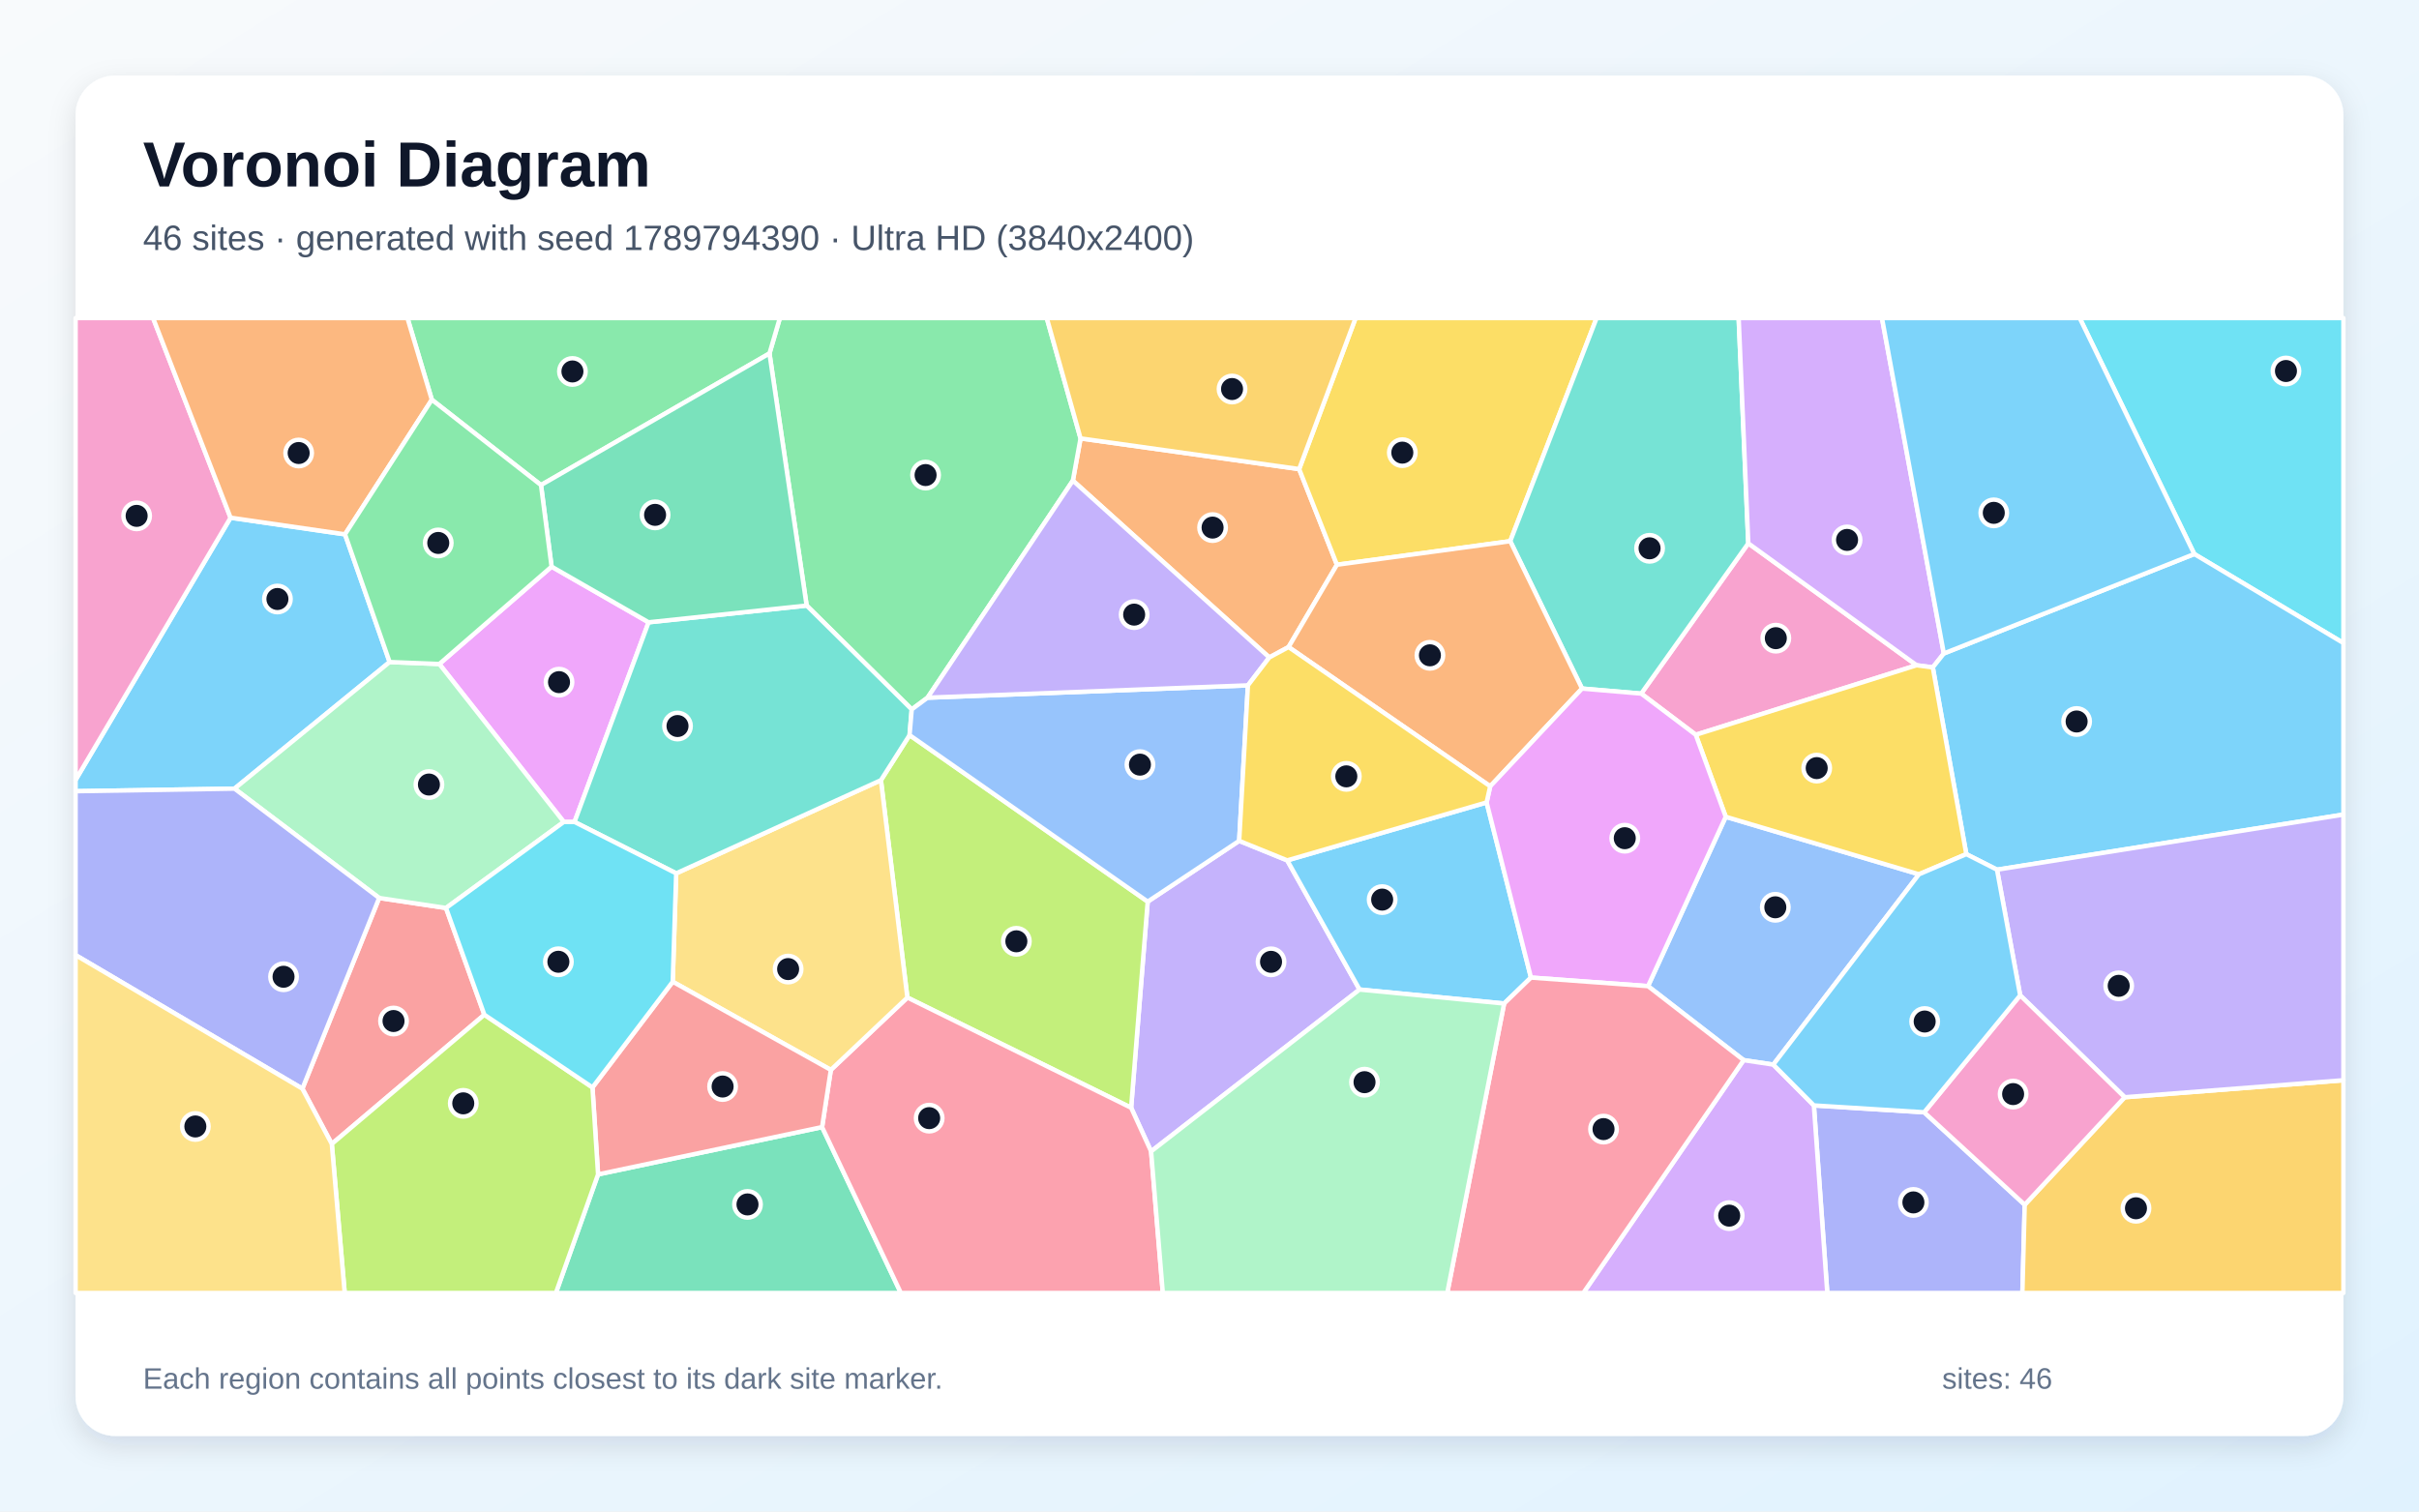
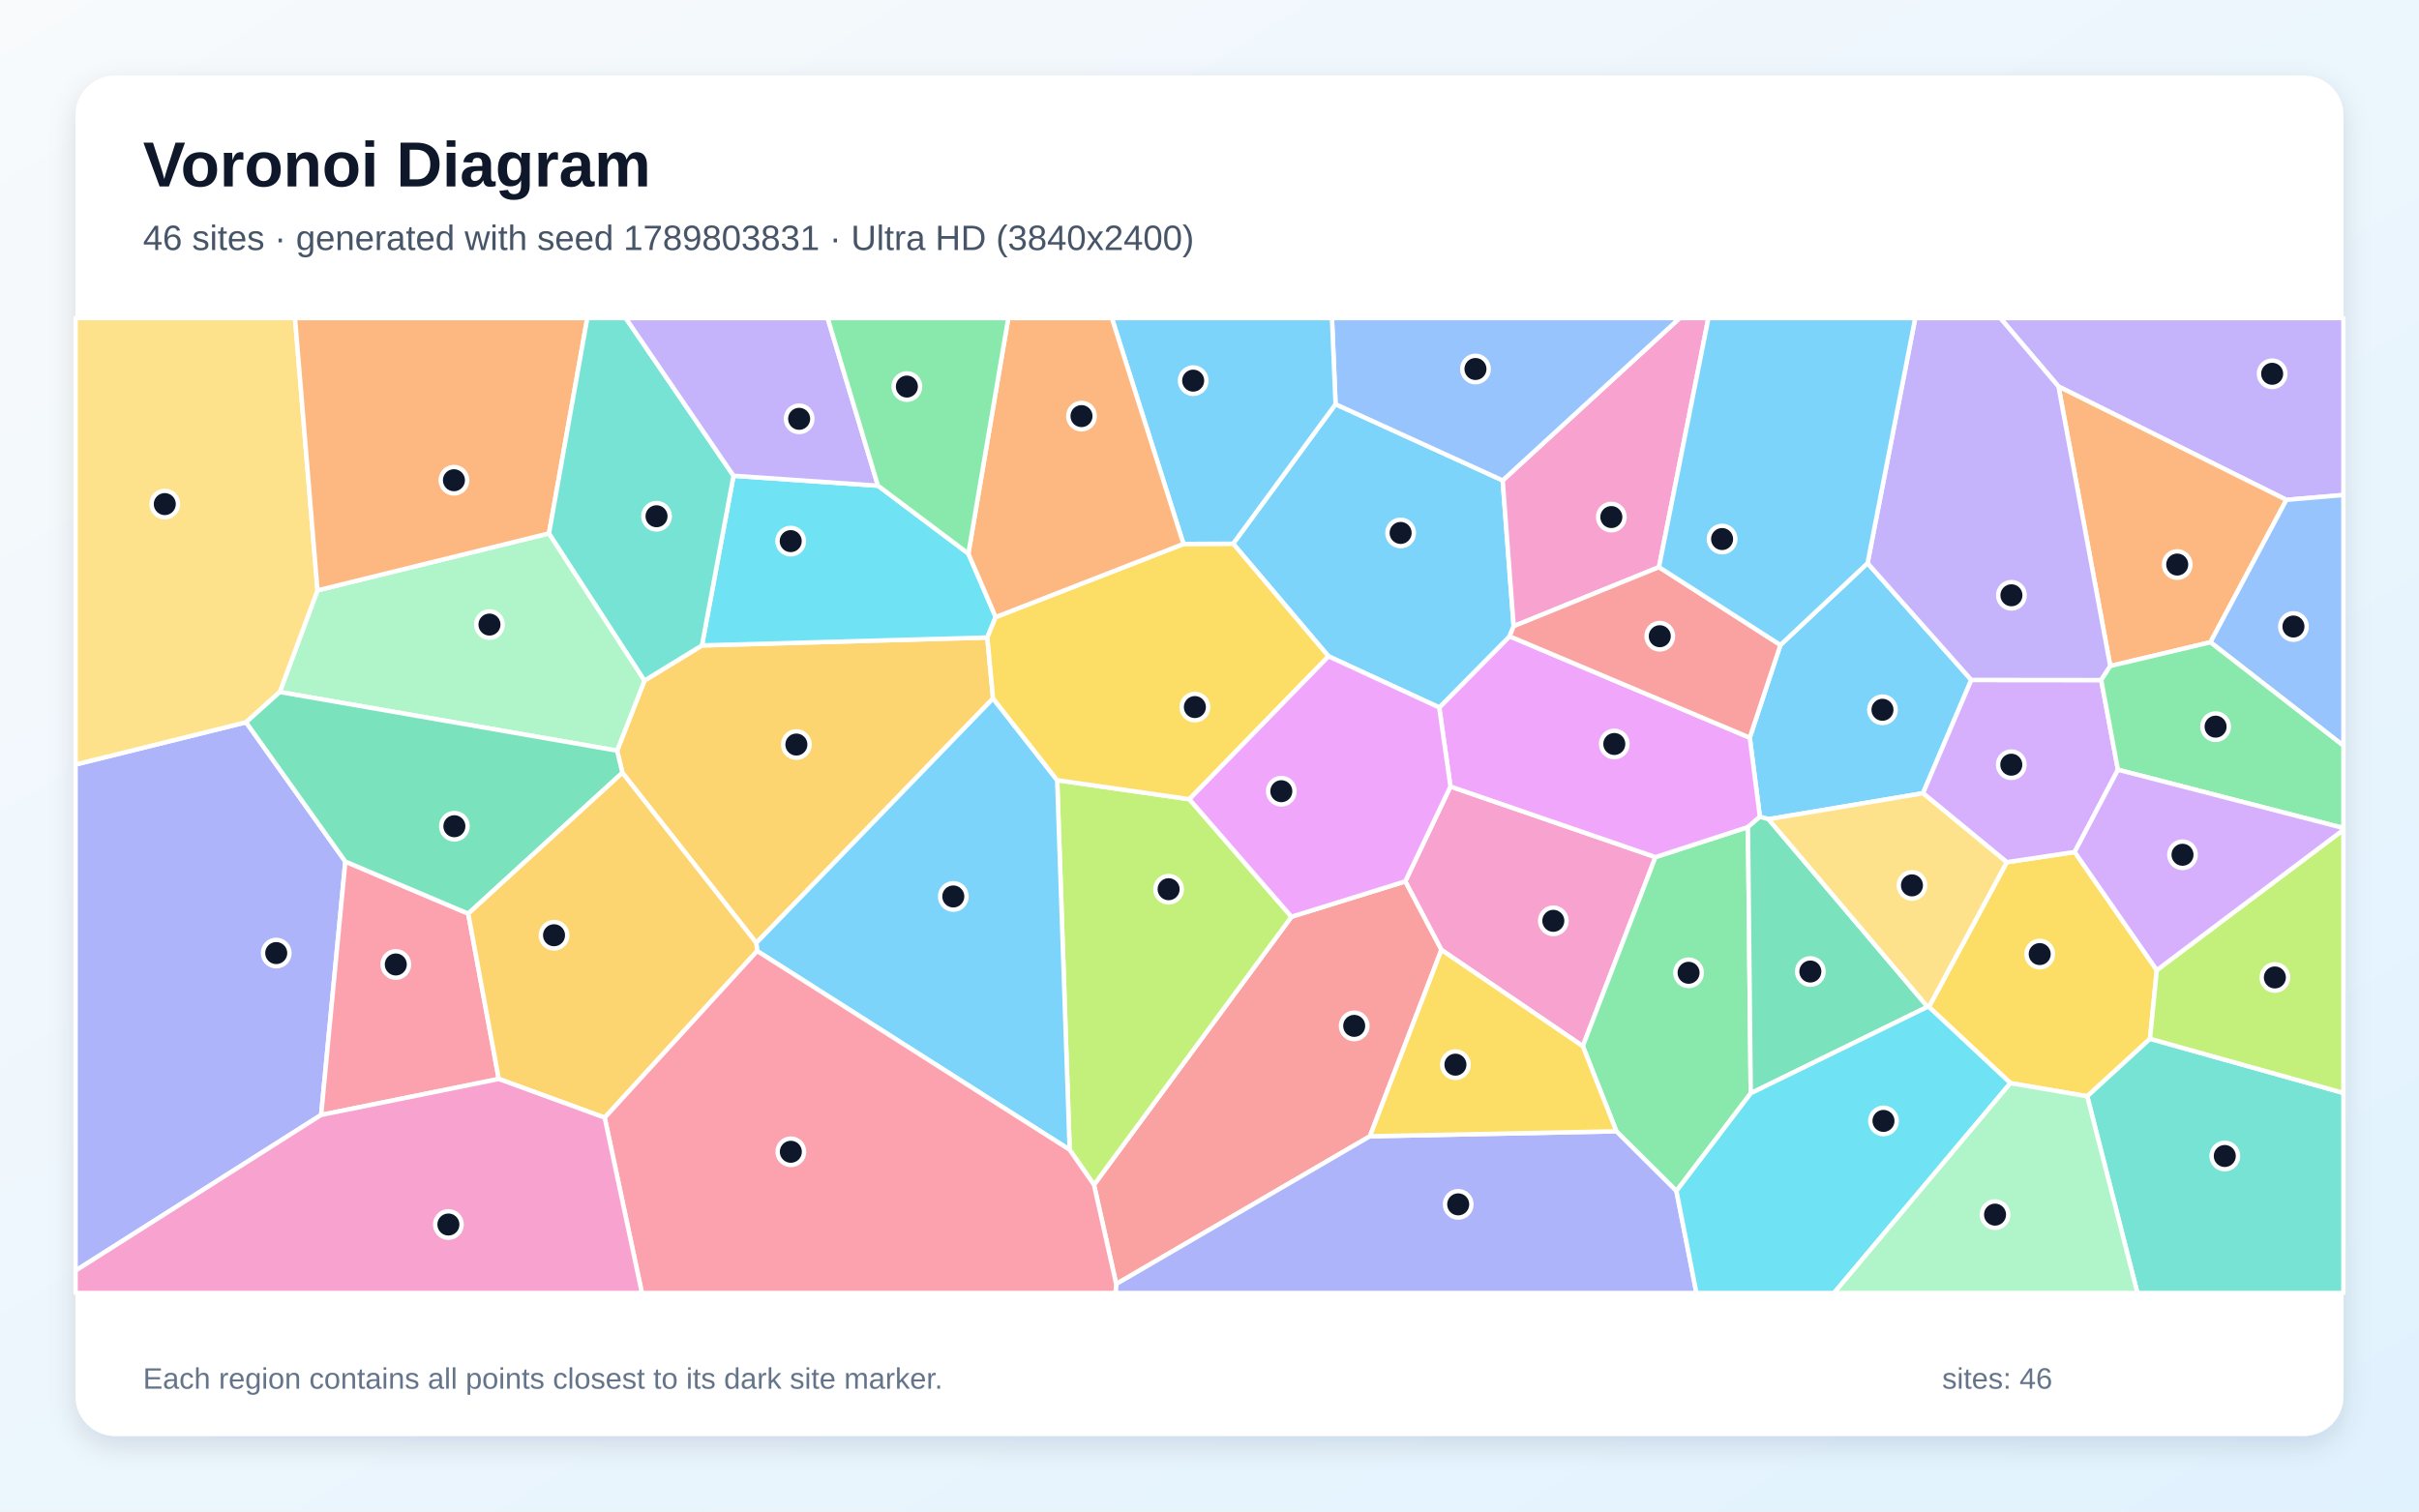
<svg xmlns="http://www.w3.org/2000/svg" width="3840" height="2400" viewBox="0 0 3840 2400" role="img" aria-labelledby="title description">
  <defs>
    <linearGradient id="background" x1="0" y1="0" x2="1" y2="1">
      <stop stop-color="#F8FAFC" />
      <stop offset="1" stop-color="#E0F2FE" />
    </linearGradient>
    <filter id="shadow" x="-5%" y="-5%" width="110%" height="110%">
      <feDropShadow dx="0" dy="15" stdDeviation="22" flood-color="#0F172A" flood-opacity=".12" />
    </filter>
  </defs>
  <rect width="3840" height="2400" fill="url(#background)" />
  <rect x="120" y="120" width="3600" height="2160" rx="63" fill="#FFFFFF" filter="url(#shadow)" />
  <g font-family="Arial, sans-serif">
    <text x="227" y="296" font-size="101" font-weight="700" fill="#0F172A">Voronoi Diagram</text>
-     <text x="227" y="397" font-size="56" fill="#475569">46 sites · generated with seed 1789794390 · Ultra HD (3840x2400)</text>
+     <text x="227" y="397" font-size="56" fill="#475569">46 sites · generated with seed 1789803831 · Ultra HD (3840x2400)</text>
  </g>
  <g stroke="#FFFFFF" stroke-width="7" stroke-linejoin="round">
-     <polygon points="618.5,1051.2 372.3,1252.2 120.0,1256.3 120.0,1238.4 366.0,822.0 547.7,848.4" fill="#38BDF8" fill-opacity="0.65" />
-     <polygon points="1827.3,1828.2 1795.6,1758.9 1821.9,1431.6 1967.1,1335.1 2043.4,1366.1 2158.2,1571.2" fill="#A78BFA" fill-opacity="0.65" />
-     <polygon points="3042.5,1056.3 2691.9,1166.7 2605.3,1101.3 2775.3,862.7" fill="#F472B6" fill-opacity="0.65" />
-     <polygon points="2062.3,744.8 2122.3,896.7 2045.5,1027.4 2014.9,1043.9 1703.1,763.1 1715.3,696.1" fill="#FB923C" fill-opacity="0.65" />
-     <polygon points="2397.4,859.3 2122.3,896.7 2062.3,744.8 2151.9,505.0 2534.5,505.0" fill="#FACC15" fill-opacity="0.65" />
-     <polygon points="1715.3,696.1 1703.1,763.1 1472.4,1107.8 1447.3,1126.4 1280.5,961.5 1221.5,561.2 1238.0,505.0 1661.7,505.0" fill="#4ADE80" fill-opacity="0.65" />
-     <polygon points="2775.3,862.7 2605.3,1101.3 2511.4,1093.3 2397.4,859.3 2534.5,505.0 2760.0,505.0" fill="#2DD4BF" fill-opacity="0.65" />
-     <polygon points="2815.0,1690.4 2767.9,1683.3 2616.1,1565.8 2739.5,1296.9 3046.2,1388.2" fill="#60A5FA" fill-opacity="0.65" />
-     <polygon points="875.6,899.7 1029.6,988.1 912.0,1305.1 895.0,1305.1 697.4,1054.3" fill="#E879F9" fill-opacity="0.65" />
-     <polygon points="949.4,1864.7 1305.0,1789.6 1430.1,2053.0 882.4,2053.0" fill="#34D399" fill-opacity="0.65" />
-     <polygon points="768.9,1611.2 526.7,1816.4 480.0,1728.6 601.9,1425.8 708.0,1441.7" fill="#F87171" fill-opacity="0.65" />
-     <polygon points="2879.4,1755.2 3054.5,1766.1 3214.1,1912.9 3210.4,2053.0 2900.7,2053.0" fill="#818CF8" fill-opacity="0.65" />
-     <polygon points="3214.1,1912.9 3372.8,1742.2 3720.0,1715.2 3720.0,2053.0 3210.4,2053.0" fill="#FBBF24" fill-opacity="0.65" />
-     <polygon points="1440.4,1583.9 1398.4,1238.8 1443.9,1167.2 1821.9,1431.6 1795.6,1758.9" fill="#A3E635" fill-opacity="0.65" />
-     <polygon points="3085.7,1037.6 3068.2,1059.7 3042.5,1056.3 2775.3,862.7 2760.0,505.0 2987.5,505.0" fill="#C084FC" fill-opacity="0.65" />
-     <polygon points="1305.0,1789.6 1318.9,1698.8 1440.4,1583.9 1795.6,1758.9 1827.3,1828.2 1845.9,2053.0 1430.1,2053.0" fill="#FB7185" fill-opacity="0.65" />
-     <polygon points="3483.3,879.7 3301.4,505.0 3720.0,505.0 3720.0,1021.0" fill="#22D3EE" fill-opacity="0.65" />
-     <polygon points="708.0,1441.7 601.9,1425.8 372.3,1252.2 618.5,1051.2 697.4,1054.3 895.0,1305.1" fill="#86EFAC" fill-opacity="0.65" />
-     <polygon points="1073.4,1386.7 1398.4,1238.8 1440.4,1583.9 1318.9,1698.8 1067.9,1558.8" fill="#FCD34D" fill-opacity="0.65" />
-     <polygon points="2387.7,1593.4 2158.2,1571.2 2043.4,1366.1 2359.9,1274.1 2430.3,1552.2" fill="#38BDF8" fill-opacity="0.65" />
-     <polygon points="3170.1,1380.9 3121.4,1356.2 3068.2,1059.7 3085.7,1037.6 3483.3,879.7 3720.0,1021.0 3720.0,1293.4" fill="#38BDF8" fill-opacity="0.65" />
-     <polygon points="3372.8,1742.2 3206.9,1580.4 3170.1,1380.9 3720.0,1293.4 3720.0,1715.2" fill="#A78BFA" fill-opacity="0.65" />
-     <polygon points="3206.9,1580.4 3372.8,1742.2 3214.1,1912.9 3054.5,1766.1" fill="#F472B6" fill-opacity="0.65" />
-     <polygon points="2397.4,859.3 2511.4,1093.3 2365.6,1248.5 2045.5,1027.4 2122.3,896.7" fill="#FB923C" fill-opacity="0.65" />
-     <polygon points="3121.4,1356.2 3046.2,1388.2 2739.5,1296.9 2691.9,1166.7 3042.5,1056.3 3068.2,1059.7" fill="#FACC15" fill-opacity="0.65" />
-     <polygon points="1221.5,561.2 858.8,770.2 685.5,634.7 646.8,505.0 1238.0,505.0" fill="#4ADE80" fill-opacity="0.65" />
-     <polygon points="1443.9,1167.2 1398.4,1238.8 1073.4,1386.7 912.0,1305.1 1029.6,988.1 1280.5,961.5 1447.3,1126.4" fill="#2DD4BF" fill-opacity="0.65" />
-     <polygon points="1443.9,1167.2 1447.3,1126.4 1472.4,1107.8 1981.0,1088.2 1967.1,1335.1 1821.9,1431.6" fill="#60A5FA" fill-opacity="0.65" />
-     <polygon points="2739.5,1296.9 2616.1,1565.8 2430.3,1552.2 2359.9,1274.1 2365.6,1248.5 2511.4,1093.3 2605.3,1101.3 2691.9,1166.7" fill="#E879F9" fill-opacity="0.65" />
-     <polygon points="858.8,770.2 1221.5,561.2 1280.5,961.5 1029.6,988.1 875.6,899.7" fill="#34D399" fill-opacity="0.65" />
-     <polygon points="1067.9,1558.8 1318.9,1698.8 1305.0,1789.6 949.4,1864.7 940.5,1726.6" fill="#F87171" fill-opacity="0.65" />
-     <polygon points="120.0,1516.5 120.0,1256.3 372.3,1252.2 601.9,1425.8 480.0,1728.6" fill="#818CF8" fill-opacity="0.65" />
-     <polygon points="2062.3,744.8 1715.3,696.1 1661.7,505.0 2151.9,505.0" fill="#FBBF24" fill-opacity="0.65" />
-     <polygon points="526.7,1816.4 768.9,1611.2 940.5,1726.6 949.4,1864.7 882.4,2053.0 547.2,2053.0" fill="#A3E635" fill-opacity="0.65" />
-     <polygon points="2767.9,1683.3 2815.0,1690.4 2879.4,1755.2 2900.7,2053.0 2513.4,2053.0" fill="#C084FC" fill-opacity="0.65" />
-     <polygon points="2387.7,1593.4 2430.3,1552.2 2616.1,1565.8 2767.9,1683.3 2513.4,2053.0 2297.4,2053.0" fill="#FB7185" fill-opacity="0.65" />
-     <polygon points="940.5,1726.6 768.9,1611.2 708.0,1441.7 895.0,1305.1 912.0,1305.1 1073.4,1386.7 1067.9,1558.8" fill="#22D3EE" fill-opacity="0.65" />
-     <polygon points="1827.3,1828.2 2158.2,1571.2 2387.7,1593.4 2297.4,2053.0 1845.9,2053.0" fill="#86EFAC" fill-opacity="0.65" />
-     <polygon points="120.0,1516.5 480.0,1728.6 526.7,1816.4 547.2,2053.0 120.0,2053.0" fill="#FCD34D" fill-opacity="0.65" />
-     <polygon points="3483.3,879.7 3085.7,1037.6 2987.5,505.0 3301.4,505.0" fill="#38BDF8" fill-opacity="0.65" />
-     <polygon points="3121.4,1356.2 3170.1,1380.9 3206.9,1580.4 3054.5,1766.1 2879.4,1755.2 2815.0,1690.4 3046.2,1388.2" fill="#38BDF8" fill-opacity="0.65" />
-     <polygon points="1981.0,1088.2 1472.4,1107.8 1703.1,763.1 2014.9,1043.9" fill="#A78BFA" fill-opacity="0.65" />
-     <polygon points="366.0,822.0 120.0,1238.4 120.0,505.0 243.0,505.0" fill="#F472B6" fill-opacity="0.65" />
-     <polygon points="685.5,634.7 547.7,848.4 366.0,822.0 243.0,505.0 646.8,505.0" fill="#FB923C" fill-opacity="0.65" />
-     <polygon points="1981.0,1088.2 2014.9,1043.9 2045.5,1027.4 2365.6,1248.5 2359.9,1274.1 2043.4,1366.1 1967.1,1335.1" fill="#FACC15" fill-opacity="0.65" />
-     <polygon points="685.5,634.7 858.8,770.2 875.6,899.7 697.4,1054.3 618.5,1051.2 547.7,848.4" fill="#4ADE80" fill-opacity="0.65" />
+     <polygon points="2826.3,1024.1 2964.6,894.2 3129.3,1079.6 3052.6,1259.5 2807.4,1300.7 2793.7,1296.9 2777.6,1171.3" fill="#38BDF8" fill-opacity="0.65" />
+     <polygon points="3629.5,793.7 3267.7,613.7 3175.3,505.0 3720.0,505.0 3720.0,786.0" fill="#A78BFA" fill-opacity="0.65" />
+     <polygon points="2288.1,1508.3 2230.7,1399.5 2302.5,1248.8 2627.9,1360.9 2512.6,1661.1" fill="#F472B6" fill-opacity="0.65" />
+     <polygon points="3508.9,1019.8 3349.9,1057.5 3267.7,613.7 3629.5,793.7" fill="#FB923C" fill-opacity="0.65" />
+     <polygon points="3185.6,1369.0 3293.4,1352.8 3423.8,1540.4 3413.0,1649.4 3313.3,1740.7 3191.4,1719.8 3062.0,1598.8" fill="#FACC15" fill-opacity="0.65" />
+     <polygon points="2661.2,1891.1 2565.9,1796.3 2512.6,1661.1 2627.9,1360.9 2774.8,1313.2 2779.2,1735.9" fill="#4ADE80" fill-opacity="0.65" />
+     <polygon points="3313.3,1740.7 3413.0,1649.4 3720.0,1735.4 3720.0,2053.0 3393.0,2053.0" fill="#2DD4BF" fill-opacity="0.65" />
+     <polygon points="3508.9,1019.8 3629.5,793.7 3720.0,786.0 3720.0,1184.0" fill="#60A5FA" fill-opacity="0.65" />
+     <polygon points="2774.8,1313.2 2627.9,1360.9 2302.5,1248.8 2284.7,1123.3 2396.4,1010.3 2777.6,1171.3 2793.7,1296.9" fill="#E879F9" fill-opacity="0.65" />
+     <polygon points="3059.9,1598.6 2779.2,1735.9 2774.8,1313.2 2793.7,1296.9 2807.4,1300.7" fill="#34D399" fill-opacity="0.65" />
+     <polygon points="1736.6,1881.2 2050.1,1455.6 2230.7,1399.5 2288.1,1508.3 2174.6,1804.2 1771.9,2038.8" fill="#F87171" fill-opacity="0.65" />
+     <polygon points="120.0,2017.5 120.0,1213.9 390.6,1146.8 548.2,1368.0 509.8,1770.3" fill="#818CF8" fill-opacity="0.65" />
+     <polygon points="1576.4,1109.0 1200.6,1497.2 988.0,1227.0 979.6,1191.9 1023.1,1080.6 1114.3,1024.8 1567.3,1012.2" fill="#FBBF24" fill-opacity="0.65" />
+     <polygon points="1698.0,1825.6 1678.2,1238.8 1888.0,1269.0 2050.1,1455.6 1736.6,1881.2" fill="#A3E635" fill-opacity="0.65" />
+     <polygon points="3362.1,1222.2 3293.4,1352.8 3185.6,1369.0 3052.6,1259.5 3129.3,1079.6 3335.5,1079.8" fill="#C084FC" fill-opacity="0.65" />
+     <polygon points="509.8,1770.3 548.2,1368.0 743.3,1450.7 791.8,1713.2" fill="#FB7185" fill-opacity="0.65" />
+     <polygon points="1393.7,771.2 1537.2,879.0 1580.6,979.8 1567.3,1012.2 1114.3,1024.8 1164.4,755.4" fill="#22D3EE" fill-opacity="0.65" />
+     <polygon points="871.5,846.9 1023.1,1080.6 979.6,1191.9 444.1,1098.8 504.0,937.4" fill="#86EFAC" fill-opacity="0.65" />
+     <polygon points="504.0,937.4 444.1,1098.8 390.6,1146.8 120.0,1213.9 120.0,505.0 468.3,505.0" fill="#FCD34D" fill-opacity="0.65" />
+     <polygon points="2120.1,641.8 2385.4,762.8 2402.8,994.3 2396.4,1010.3 2284.7,1123.3 2108.9,1042.1 1957.5,863.3" fill="#38BDF8" fill-opacity="0.65" />
+     <polygon points="1201.9,1510.0 1200.6,1497.2 1576.4,1109.0 1678.2,1238.8 1698.0,1825.6" fill="#38BDF8" fill-opacity="0.65" />
+     <polygon points="3349.9,1057.5 3335.5,1079.8 3129.3,1079.6 2964.6,894.2 3040.3,505.0 3175.3,505.0 3267.7,613.7" fill="#A78BFA" fill-opacity="0.65" />
+     <polygon points="2633.5,900.5 2402.8,994.3 2385.4,762.8 2666.4,505.0 2712.0,505.0" fill="#F472B6" fill-opacity="0.65" />
+     <polygon points="871.5,846.9 504.0,937.4 468.3,505.0 932.3,505.0" fill="#FB923C" fill-opacity="0.65" />
+     <polygon points="1888.0,1269.0 1678.2,1238.8 1576.4,1109.0 1567.3,1012.2 1580.6,979.8 1878.7,863.7 1957.5,863.3 2108.9,1042.1" fill="#FACC15" fill-opacity="0.65" />
+     <polygon points="3362.1,1222.2 3335.5,1079.8 3349.9,1057.5 3508.9,1019.8 3720.0,1184.0 3720.0,1314.7" fill="#4ADE80" fill-opacity="0.65" />
+     <polygon points="1164.4,755.4 1114.3,1024.8 1023.1,1080.6 871.5,846.9 932.3,505.0 993.3,505.0" fill="#2DD4BF" fill-opacity="0.65" />
+     <polygon points="2385.4,762.8 2120.1,641.8 2114.4,505.0 2666.4,505.0" fill="#60A5FA" fill-opacity="0.65" />
+     <polygon points="1888.0,1269.0 2108.9,1042.1 2284.7,1123.3 2302.5,1248.8 2230.7,1399.5 2050.1,1455.6" fill="#E879F9" fill-opacity="0.65" />
+     <polygon points="743.3,1450.7 548.2,1368.0 390.6,1146.8 444.1,1098.8 979.6,1191.9 988.0,1227.0" fill="#34D399" fill-opacity="0.65" />
+     <polygon points="2396.4,1010.3 2402.8,994.3 2633.5,900.5 2826.3,1024.1 2777.6,1171.3" fill="#F87171" fill-opacity="0.65" />
+     <polygon points="1771.9,2038.8 2174.6,1804.2 2565.9,1796.3 2661.2,1891.1 2693.0,2053.0 1770.8,2053.0" fill="#818CF8" fill-opacity="0.65" />
+     <polygon points="959.9,1774.6 791.8,1713.2 743.3,1450.7 988.0,1227.0 1200.6,1497.2 1201.9,1510.0" fill="#FBBF24" fill-opacity="0.65" />
+     <polygon points="3413.0,1649.4 3423.8,1540.4 3720.0,1317.6 3720.0,1735.4" fill="#A3E635" fill-opacity="0.65" />
+     <polygon points="3423.8,1540.4 3293.4,1352.8 3362.1,1222.2 3720.0,1314.7 3720.0,1317.6" fill="#C084FC" fill-opacity="0.65" />
+     <polygon points="959.9,1774.6 1201.9,1510.0 1698.0,1825.6 1736.6,1881.2 1771.9,2038.8 1770.8,2053.0 1019.0,2053.0" fill="#FB7185" fill-opacity="0.65" />
+     <polygon points="2661.2,1891.1 2779.2,1735.9 3059.9,1598.6 3062.0,1598.8 3191.4,1719.8 2911.4,2053.0 2693.0,2053.0" fill="#22D3EE" fill-opacity="0.65" />
+     <polygon points="3191.4,1719.8 3313.3,1740.7 3393.0,2053.0 2911.4,2053.0" fill="#86EFAC" fill-opacity="0.65" />
+     <polygon points="3059.9,1598.6 2807.4,1300.7 3052.6,1259.5 3185.6,1369.0 3062.0,1598.8" fill="#FCD34D" fill-opacity="0.65" />
+     <polygon points="2120.1,641.8 1957.5,863.3 1878.7,863.7 1765.0,505.0 2114.4,505.0" fill="#38BDF8" fill-opacity="0.65" />
+     <polygon points="2633.5,900.5 2712.0,505.0 3040.3,505.0 2964.6,894.2 2826.3,1024.1" fill="#38BDF8" fill-opacity="0.65" />
+     <polygon points="1393.7,771.2 1164.4,755.4 993.3,505.0 1313.8,505.0" fill="#A78BFA" fill-opacity="0.65" />
+     <polygon points="120.0,2017.5 509.8,1770.3 791.8,1713.2 959.9,1774.6 1019.0,2053.0 120.0,2053.0" fill="#F472B6" fill-opacity="0.65" />
+     <polygon points="1878.7,863.7 1580.6,979.8 1537.2,879.0 1600.6,505.0 1765.0,505.0" fill="#FB923C" fill-opacity="0.65" />
+     <polygon points="2174.6,1804.2 2288.1,1508.3 2512.6,1661.1 2565.9,1796.3" fill="#FACC15" fill-opacity="0.65" />
+     <polygon points="1537.2,879.0 1393.7,771.2 1313.8,505.0 1600.6,505.0" fill="#4ADE80" fill-opacity="0.65" />
  </g>
  <g>
-     <circle cx="440.4" cy="951.1" r="21" fill="#0F172A" stroke="#FFFFFF" stroke-width="7" />
-     <circle cx="2017.7" cy="1527.2" r="21" fill="#0F172A" stroke="#FFFFFF" stroke-width="7" />
-     <circle cx="2819.0" cy="1013.3" r="21" fill="#0F172A" stroke="#FFFFFF" stroke-width="7" />
-     <circle cx="1924.9" cy="837.7" r="21" fill="#0F172A" stroke="#FFFFFF" stroke-width="7" />
-     <circle cx="2226.1" cy="718.7" r="21" fill="#0F172A" stroke="#FFFFFF" stroke-width="7" />
-     <circle cx="1469.3" cy="754.3" r="21" fill="#0F172A" stroke="#FFFFFF" stroke-width="7" />
-     <circle cx="2618.6" cy="870.6" r="21" fill="#0F172A" stroke="#FFFFFF" stroke-width="7" />
-     <circle cx="2818.2" cy="1440.6" r="21" fill="#0F172A" stroke="#FFFFFF" stroke-width="7" />
-     <circle cx="887.4" cy="1083.1" r="21" fill="#0F172A" stroke="#FFFFFF" stroke-width="7" />
-     <circle cx="1186.6" cy="1912.4" r="21" fill="#0F172A" stroke="#FFFFFF" stroke-width="7" />
-     <circle cx="624.7" cy="1621.2" r="21" fill="#0F172A" stroke="#FFFFFF" stroke-width="7" />
-     <circle cx="3037.4" cy="1909.2" r="21" fill="#0F172A" stroke="#FFFFFF" stroke-width="7" />
-     <circle cx="3390.7" cy="1918.5" r="21" fill="#0F172A" stroke="#FFFFFF" stroke-width="7" />
-     <circle cx="1613.4" cy="1494.6" r="21" fill="#0F172A" stroke="#FFFFFF" stroke-width="7" />
-     <circle cx="2932.1" cy="857.3" r="21" fill="#0F172A" stroke="#FFFFFF" stroke-width="7" />
-     <circle cx="1475.0" cy="1775.4" r="21" fill="#0F172A" stroke="#FFFFFF" stroke-width="7" />
-     <circle cx="3628.8" cy="589.1" r="21" fill="#0F172A" stroke="#FFFFFF" stroke-width="7" />
-     <circle cx="680.9" cy="1245.7" r="21" fill="#0F172A" stroke="#FFFFFF" stroke-width="7" />
-     <circle cx="1251.1" cy="1538.7" r="21" fill="#0F172A" stroke="#FFFFFF" stroke-width="7" />
-     <circle cx="2194.1" cy="1428.4" r="21" fill="#0F172A" stroke="#FFFFFF" stroke-width="7" />
-     <circle cx="3296.5" cy="1145.6" r="21" fill="#0F172A" stroke="#FFFFFF" stroke-width="7" />
-     <circle cx="3363.3" cy="1565.3" r="21" fill="#0F172A" stroke="#FFFFFF" stroke-width="7" />
-     <circle cx="3195.7" cy="1737.2" r="21" fill="#0F172A" stroke="#FFFFFF" stroke-width="7" />
-     <circle cx="2269.9" cy="1040.5" r="21" fill="#0F172A" stroke="#FFFFFF" stroke-width="7" />
-     <circle cx="2883.9" cy="1219.6" r="21" fill="#0F172A" stroke="#FFFFFF" stroke-width="7" />
-     <circle cx="908.7" cy="589.8" r="21" fill="#0F172A" stroke="#FFFFFF" stroke-width="7" />
-     <circle cx="1075.5" cy="1152.8" r="21" fill="#0F172A" stroke="#FFFFFF" stroke-width="7" />
-     <circle cx="1809.6" cy="1214.1" r="21" fill="#0F172A" stroke="#FFFFFF" stroke-width="7" />
-     <circle cx="2579.2" cy="1330.9" r="21" fill="#0F172A" stroke="#FFFFFF" stroke-width="7" />
-     <circle cx="1039.9" cy="817.5" r="21" fill="#0F172A" stroke="#FFFFFF" stroke-width="7" />
-     <circle cx="1147.1" cy="1725.2" r="21" fill="#0F172A" stroke="#FFFFFF" stroke-width="7" />
-     <circle cx="450.1" cy="1550.9" r="21" fill="#0F172A" stroke="#FFFFFF" stroke-width="7" />
-     <circle cx="1955.8" cy="617.7" r="21" fill="#0F172A" stroke="#FFFFFF" stroke-width="7" />
-     <circle cx="735.4" cy="1751.9" r="21" fill="#0F172A" stroke="#FFFFFF" stroke-width="7" />
-     <circle cx="2745.0" cy="1930.2" r="21" fill="#0F172A" stroke="#FFFFFF" stroke-width="7" />
-     <circle cx="2545.5" cy="1792.8" r="21" fill="#0F172A" stroke="#FFFFFF" stroke-width="7" />
-     <circle cx="886.4" cy="1527.1" r="21" fill="#0F172A" stroke="#FFFFFF" stroke-width="7" />
-     <circle cx="2166.1" cy="1718.3" r="21" fill="#0F172A" stroke="#FFFFFF" stroke-width="7" />
-     <circle cx="310.1" cy="1788.6" r="21" fill="#0F172A" stroke="#FFFFFF" stroke-width="7" />
-     <circle cx="3165.0" cy="814.3" r="21" fill="#0F172A" stroke="#FFFFFF" stroke-width="7" />
-     <circle cx="3055.3" cy="1622.0" r="21" fill="#0F172A" stroke="#FFFFFF" stroke-width="7" />
-     <circle cx="1800.4" cy="975.9" r="21" fill="#0F172A" stroke="#FFFFFF" stroke-width="7" />
-     <circle cx="216.9" cy="819.1" r="21" fill="#0F172A" stroke="#FFFFFF" stroke-width="7" />
-     <circle cx="474.1" cy="719.3" r="21" fill="#0F172A" stroke="#FFFFFF" stroke-width="7" />
-     <circle cx="2137.2" cy="1232.7" r="21" fill="#0F172A" stroke="#FFFFFF" stroke-width="7" />
-     <circle cx="695.7" cy="862.1" r="21" fill="#0F172A" stroke="#FFFFFF" stroke-width="7" />
+     <circle cx="2988.3" cy="1127.0" r="21" fill="#0F172A" stroke="#FFFFFF" stroke-width="7" />
+     <circle cx="3606.9" cy="593.5" r="21" fill="#0F172A" stroke="#FFFFFF" stroke-width="7" />
+     <circle cx="2465.8" cy="1462.1" r="21" fill="#0F172A" stroke="#FFFFFF" stroke-width="7" />
+     <circle cx="3456.2" cy="896.4" r="21" fill="#0F172A" stroke="#FFFFFF" stroke-width="7" />
+     <circle cx="3237.9" cy="1514.9" r="21" fill="#0F172A" stroke="#FFFFFF" stroke-width="7" />
+     <circle cx="2680.5" cy="1544.6" r="21" fill="#0F172A" stroke="#FFFFFF" stroke-width="7" />
+     <circle cx="3531.7" cy="1835.5" r="21" fill="#0F172A" stroke="#FFFFFF" stroke-width="7" />
+     <circle cx="3640.7" cy="994.8" r="21" fill="#0F172A" stroke="#FFFFFF" stroke-width="7" />
+     <circle cx="2562.6" cy="1181.3" r="21" fill="#0F172A" stroke="#FFFFFF" stroke-width="7" />
+     <circle cx="2873.8" cy="1542.6" r="21" fill="#0F172A" stroke="#FFFFFF" stroke-width="7" />
+     <circle cx="2149.7" cy="1628.9" r="21" fill="#0F172A" stroke="#FFFFFF" stroke-width="7" />
+     <circle cx="438.5" cy="1513.3" r="21" fill="#0F172A" stroke="#FFFFFF" stroke-width="7" />
+     <circle cx="1264.2" cy="1182.2" r="21" fill="#0F172A" stroke="#FFFFFF" stroke-width="7" />
+     <circle cx="1855.1" cy="1411.9" r="21" fill="#0F172A" stroke="#FFFFFF" stroke-width="7" />
+     <circle cx="3192.8" cy="1214.2" r="21" fill="#0F172A" stroke="#FFFFFF" stroke-width="7" />
+     <circle cx="628.3" cy="1531.4" r="21" fill="#0F172A" stroke="#FFFFFF" stroke-width="7" />
+     <circle cx="1255.2" cy="859.2" r="21" fill="#0F172A" stroke="#FFFFFF" stroke-width="7" />
+     <circle cx="777.0" cy="991.7" r="21" fill="#0F172A" stroke="#FFFFFF" stroke-width="7" />
+     <circle cx="261.6" cy="800.4" r="21" fill="#0F172A" stroke="#FFFFFF" stroke-width="7" />
+     <circle cx="2223.4" cy="846.2" r="21" fill="#0F172A" stroke="#FFFFFF" stroke-width="7" />
+     <circle cx="1513.3" cy="1423.4" r="21" fill="#0F172A" stroke="#FFFFFF" stroke-width="7" />
+     <circle cx="3193.0" cy="945.2" r="21" fill="#0F172A" stroke="#FFFFFF" stroke-width="7" />
+     <circle cx="2557.9" cy="821.0" r="21" fill="#0F172A" stroke="#FFFFFF" stroke-width="7" />
+     <circle cx="720.6" cy="762.5" r="21" fill="#0F172A" stroke="#FFFFFF" stroke-width="7" />
+     <circle cx="1896.8" cy="1122.7" r="21" fill="#0F172A" stroke="#FFFFFF" stroke-width="7" />
+     <circle cx="3517.1" cy="1153.8" r="21" fill="#0F172A" stroke="#FFFFFF" stroke-width="7" />
+     <circle cx="1042.2" cy="819.7" r="21" fill="#0F172A" stroke="#FFFFFF" stroke-width="7" />
+     <circle cx="2342.2" cy="585.9" r="21" fill="#0F172A" stroke="#FFFFFF" stroke-width="7" />
+     <circle cx="2034.0" cy="1256.3" r="21" fill="#0F172A" stroke="#FFFFFF" stroke-width="7" />
+     <circle cx="721.3" cy="1311.9" r="21" fill="#0F172A" stroke="#FFFFFF" stroke-width="7" />
+     <circle cx="2634.8" cy="1010.2" r="21" fill="#0F172A" stroke="#FFFFFF" stroke-width="7" />
+     <circle cx="2314.8" cy="1912.3" r="21" fill="#0F172A" stroke="#FFFFFF" stroke-width="7" />
+     <circle cx="879.5" cy="1485.0" r="21" fill="#0F172A" stroke="#FFFFFF" stroke-width="7" />
+     <circle cx="3611.2" cy="1552.0" r="21" fill="#0F172A" stroke="#FFFFFF" stroke-width="7" />
+     <circle cx="3464.6" cy="1357.2" r="21" fill="#0F172A" stroke="#FFFFFF" stroke-width="7" />
+     <circle cx="1255.4" cy="1828.8" r="21" fill="#0F172A" stroke="#FFFFFF" stroke-width="7" />
+     <circle cx="2989.9" cy="1779.8" r="21" fill="#0F172A" stroke="#FFFFFF" stroke-width="7" />
+     <circle cx="3167.0" cy="1928.6" r="21" fill="#0F172A" stroke="#FFFFFF" stroke-width="7" />
+     <circle cx="3035.1" cy="1405.8" r="21" fill="#0F172A" stroke="#FFFFFF" stroke-width="7" />
+     <circle cx="1894.1" cy="604.4" r="21" fill="#0F172A" stroke="#FFFFFF" stroke-width="7" />
+     <circle cx="2733.7" cy="855.9" r="21" fill="#0F172A" stroke="#FFFFFF" stroke-width="7" />
+     <circle cx="1268.6" cy="665.0" r="21" fill="#0F172A" stroke="#FFFFFF" stroke-width="7" />
+     <circle cx="711.8" cy="1944.3" r="21" fill="#0F172A" stroke="#FFFFFF" stroke-width="7" />
+     <circle cx="1716.8" cy="660.7" r="21" fill="#0F172A" stroke="#FFFFFF" stroke-width="7" />
+     <circle cx="2310.4" cy="1690.5" r="21" fill="#0F172A" stroke="#FFFFFF" stroke-width="7" />
+     <circle cx="1439.6" cy="613.8" r="21" fill="#0F172A" stroke="#FFFFFF" stroke-width="7" />
  </g>
  <g font-family="Arial, sans-serif" font-size="47" fill="#64748B">
    <text x="227" y="2205">Each region contains all points closest to its dark site marker.</text>
    <text x="3083" y="2205">sites: 46</text>
  </g>
</svg>
